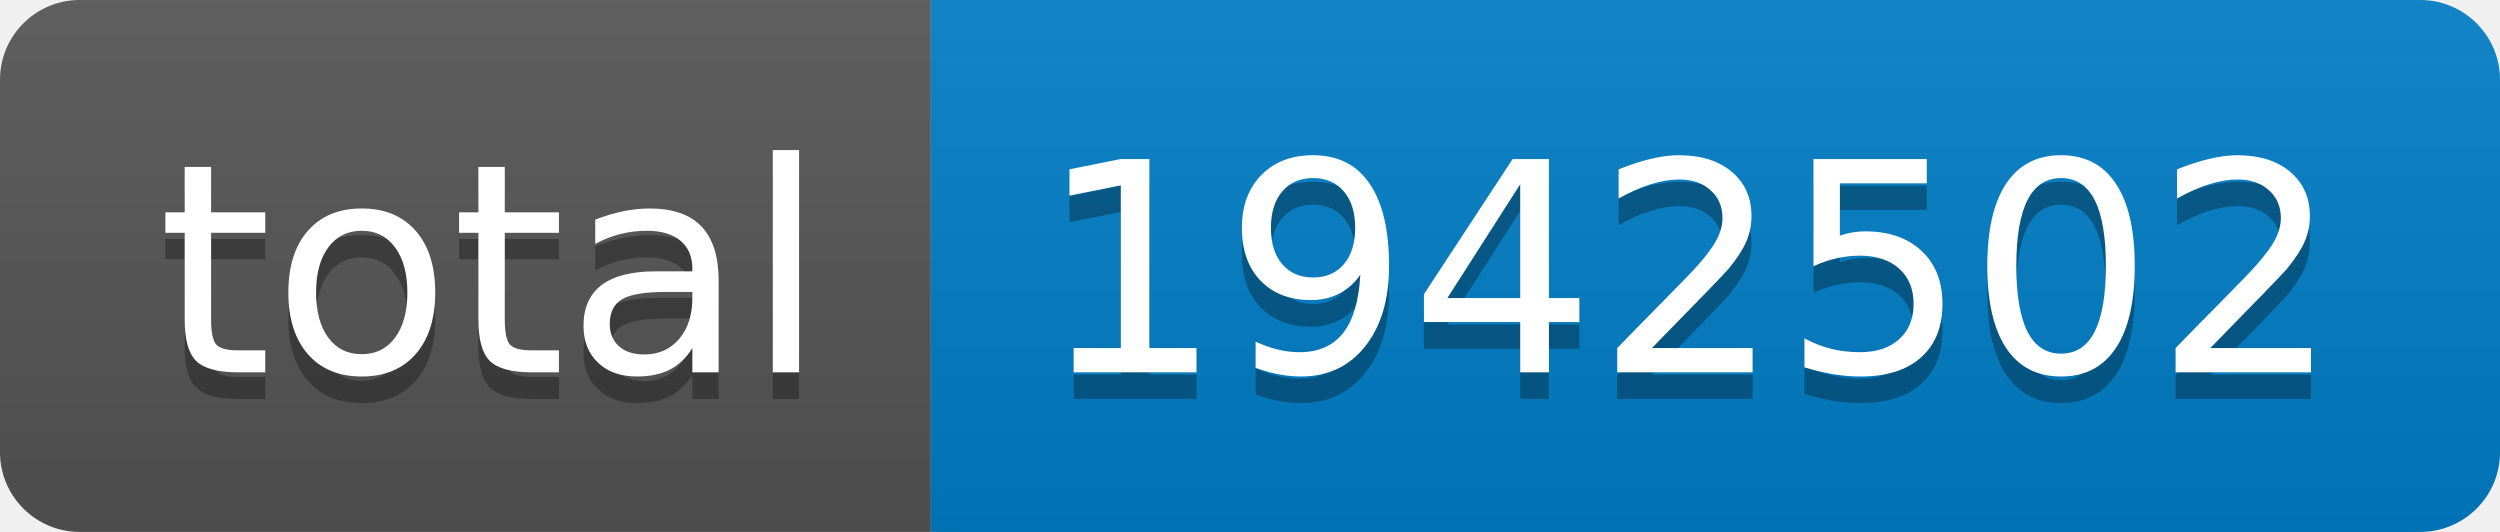
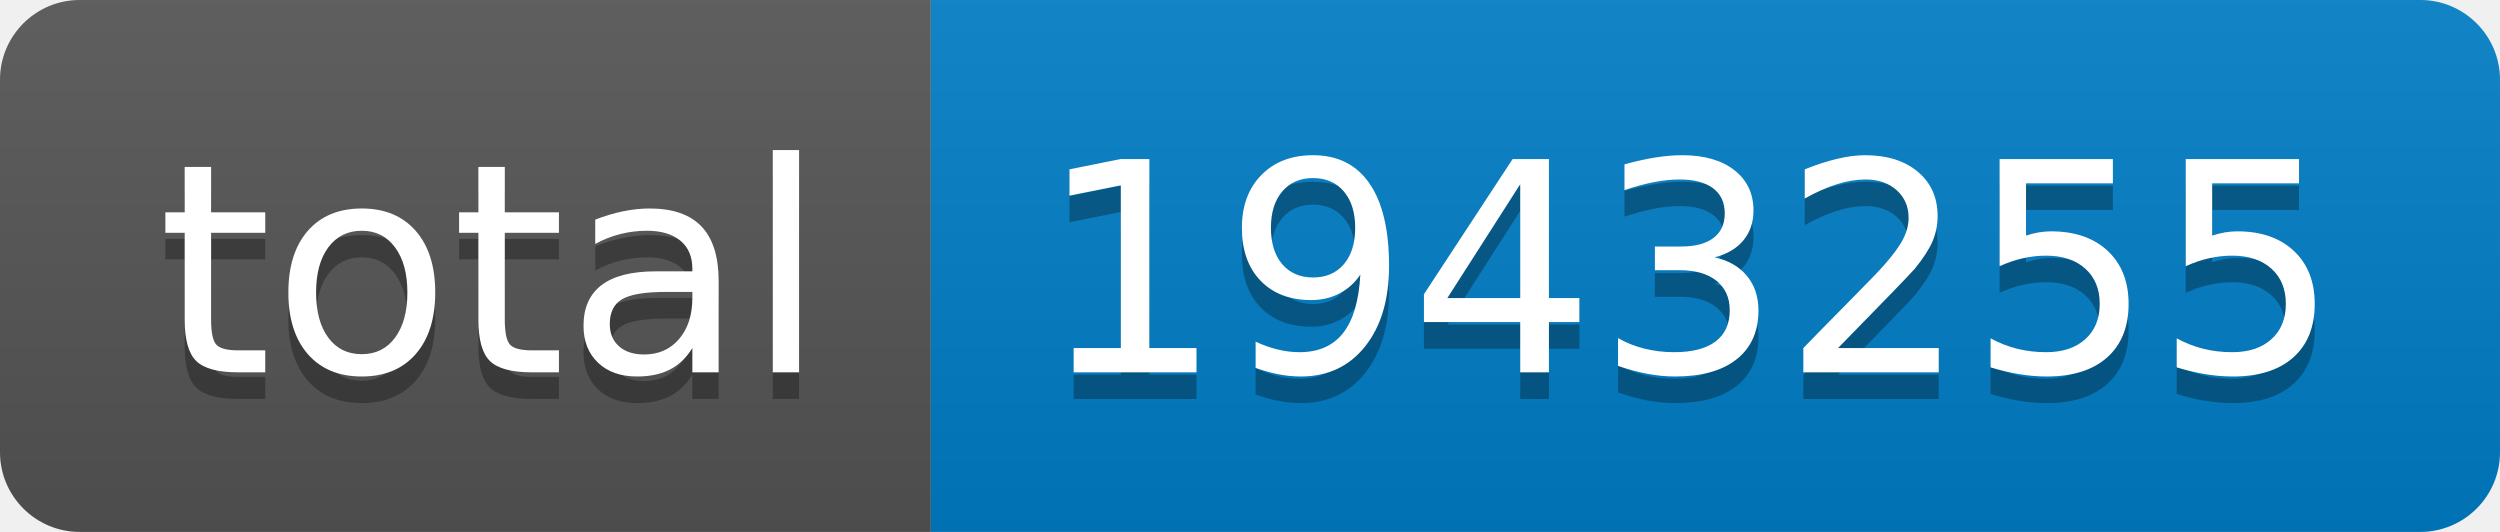
- <svg xmlns="http://www.w3.org/2000/svg" width="94" height="20" role="img" aria-label="total: 1942502">
+ <svg xmlns="http://www.w3.org/2000/svg" width="94" height="20" role="img" aria-label="total: 1943255">
  <linearGradient id="s" x2="0" y2="100%">
    <stop offset="0" stop-color="#bbb" stop-opacity=".1" />
    <stop offset="1" stop-opacity=".1" />
  </linearGradient>
  <clipPath id="r">
    <rect width="94" height="20" rx="3" fill="#fff" />
  </clipPath>
  <g clip-path="url(#r)">
    <rect width="35" height="20" fill="#555" />
    <rect x="35" width="59" height="20" fill="#007ec6" />
    <rect width="94" height="20" fill="url(#s)" />
  </g>
  <g fill="#fff" text-anchor="middle" font-family="Verdana,Geneva,DejaVu Sans,sans-serif" text-rendering="geometricPrecision" font-size="110">
    <text aria-hidden="true" x="185" y="150" fill="#010101" fill-opacity=".3" transform="scale(.1)" textLength="250">total</text>
    <text x="185" y="140" transform="scale(.1)" fill="#fff" textLength="250">total</text>
-     <text aria-hidden="true" x="635" y="150" fill="#010101" fill-opacity=".3" transform="scale(.1)" textLength="490">1942502</text>
-     <text x="635" y="140" transform="scale(.1)" fill="#fff" textLength="490">1942502</text>
+     <text aria-hidden="true" x="635" y="150" fill="#010101" fill-opacity=".3" transform="scale(.1)" textLength="490">1943255</text>
+     <text x="635" y="140" transform="scale(.1)" fill="#fff" textLength="490">1943255</text>
  </g>
</svg>
